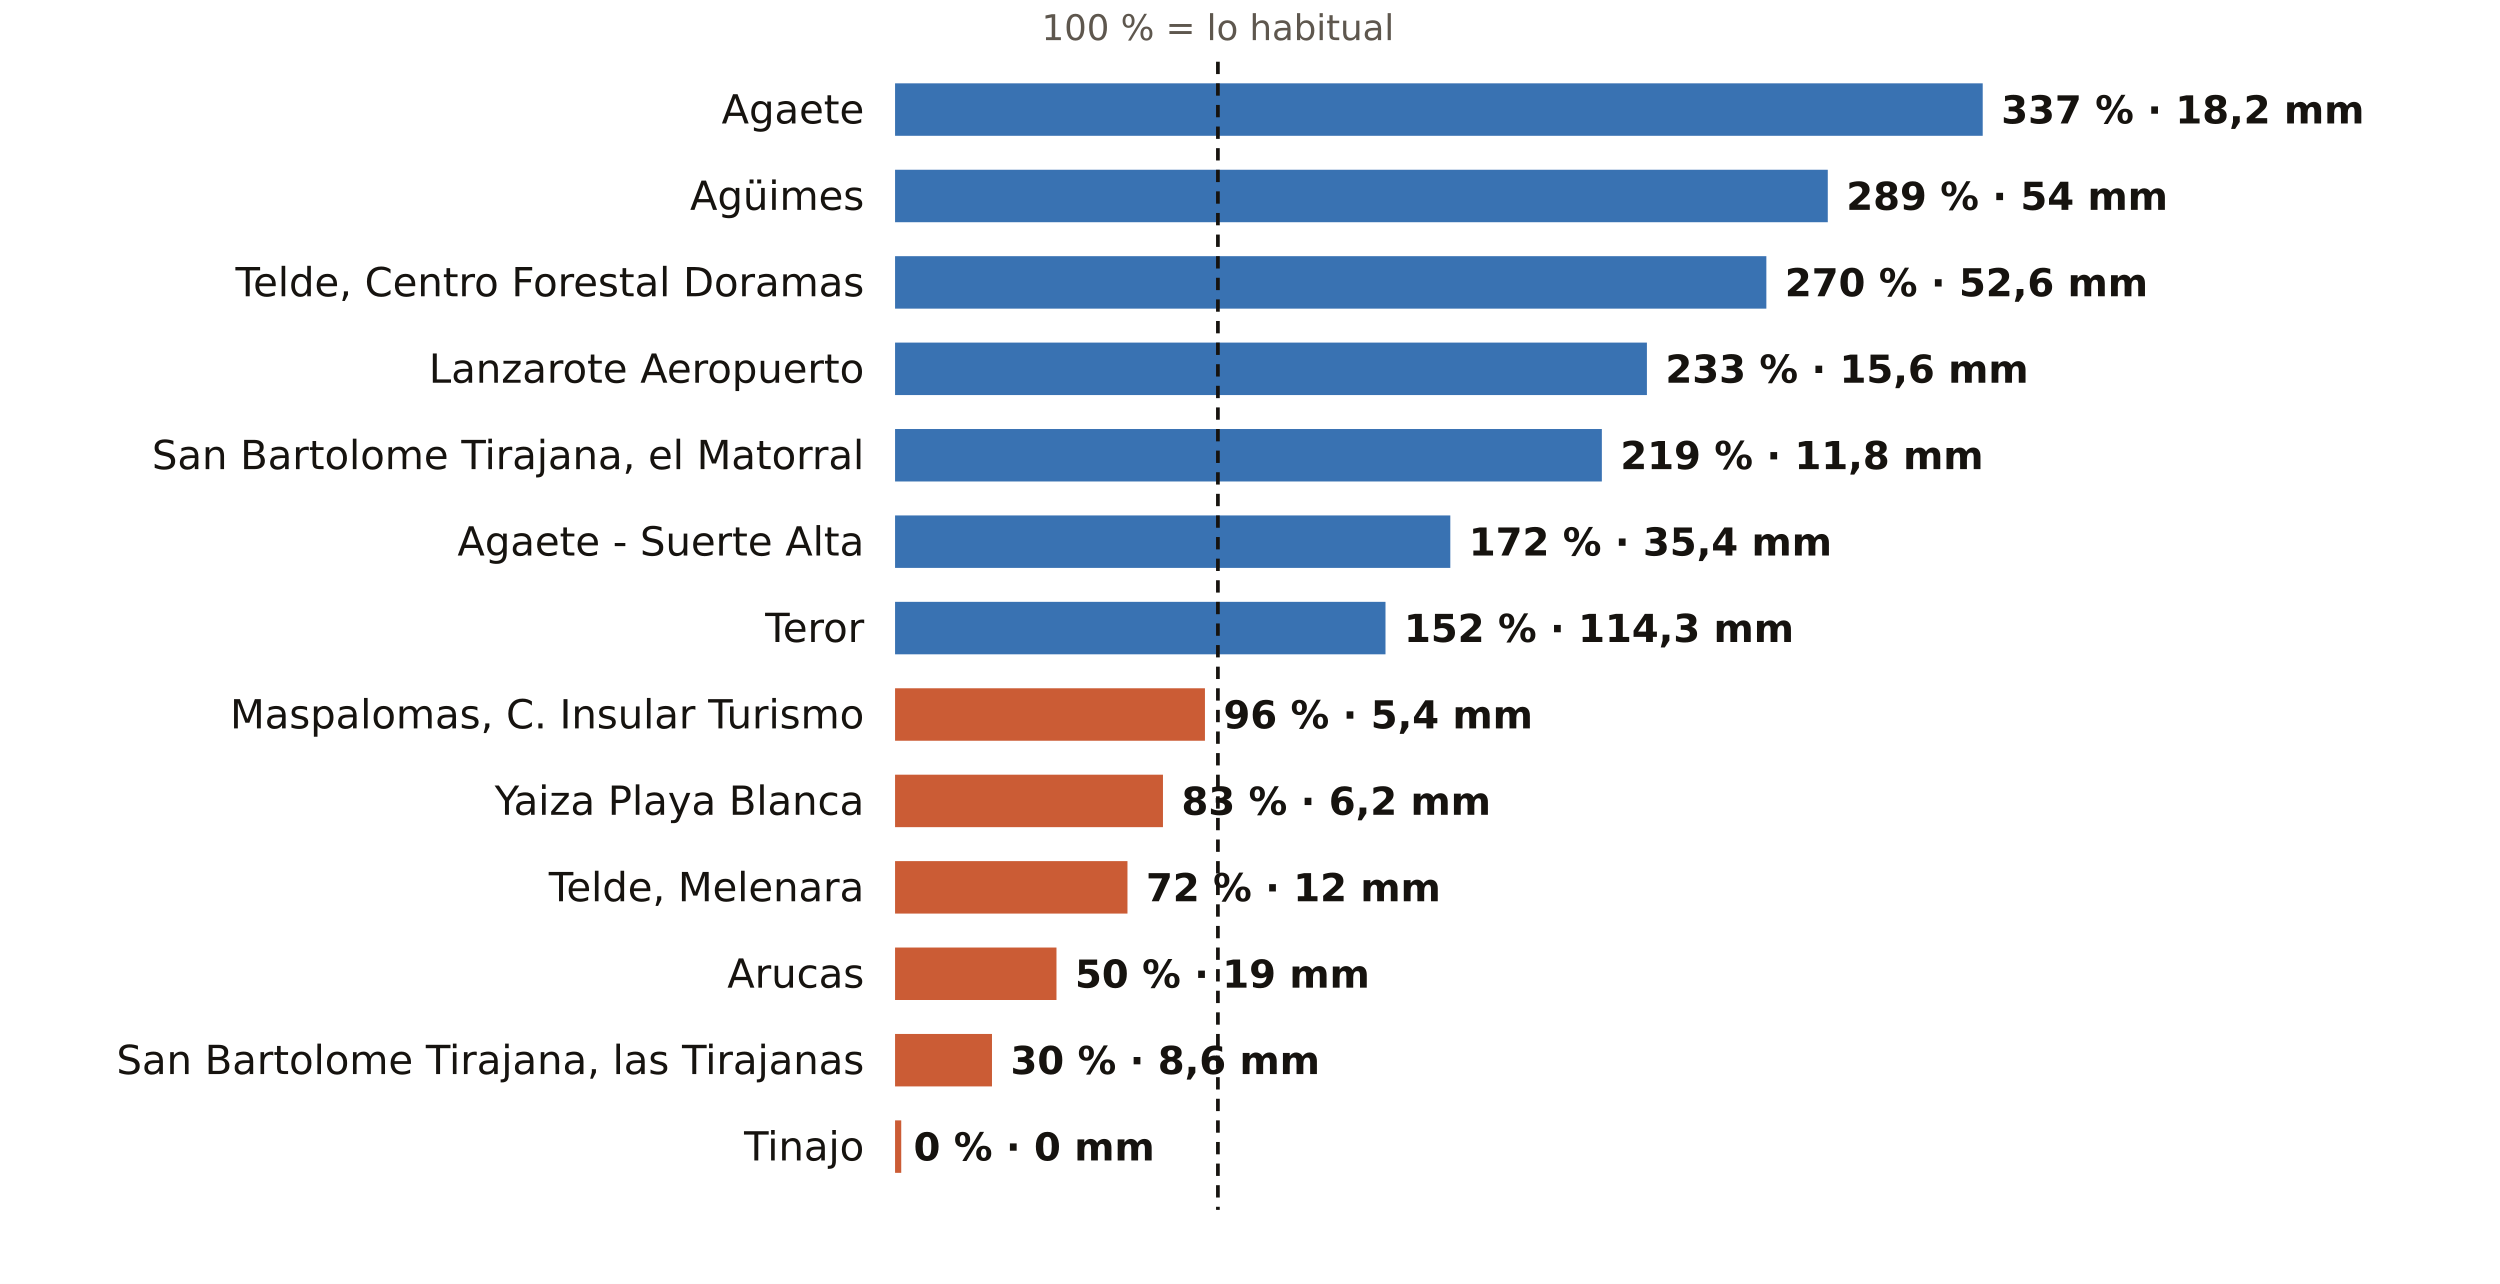
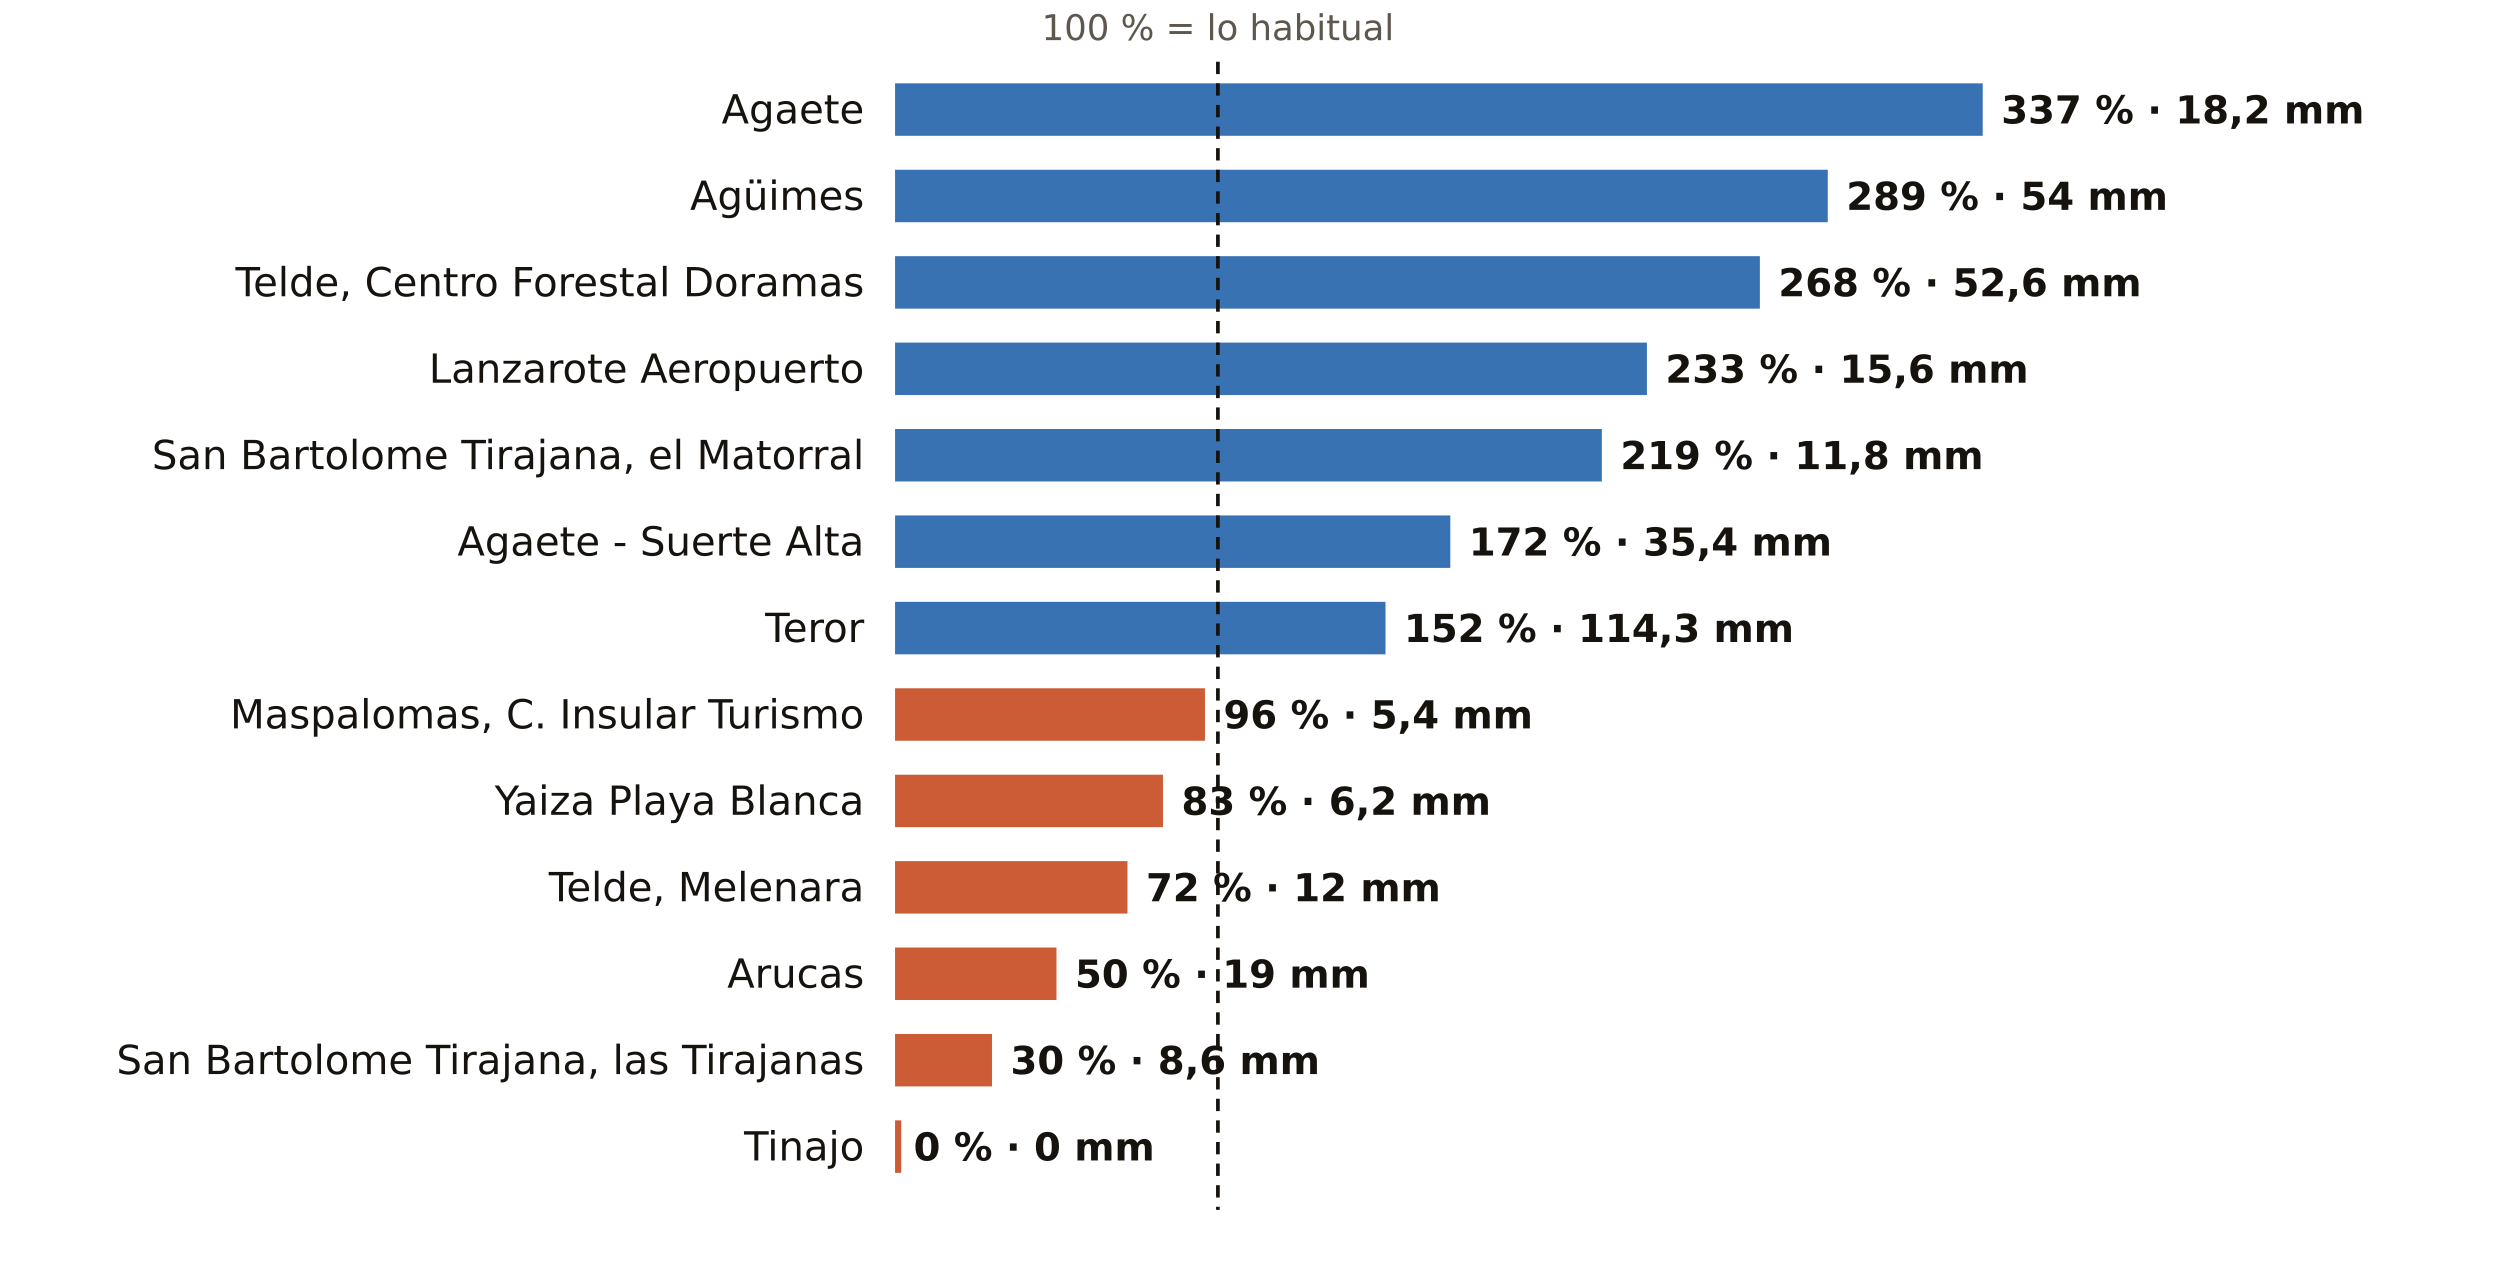
<svg xmlns="http://www.w3.org/2000/svg" viewBox="0 0 810 416" width="810" height="416" role="img" aria-label="El otoño en los pluviómetros de AEMET de Las Palmas: % de lo habitual">
  <rect width="810" height="416" fill="#FFFFFF" />
  <text x="394.6" y="13.0" font-size="11.5" fill="#5E574E" text-anchor="middle" font-weight="400" font-family="Public Sans, DejaVu Sans, Arial, sans-serif">100 % = lo habitual</text>
  <text x="280.0" y="40.0" font-size="13" fill="#16130F" text-anchor="end" font-weight="500" font-family="Public Sans, DejaVu Sans, Arial, sans-serif">Agaete</text>
  <rect x="290" y="27" width="352.4" height="17" fill="#1F5FA8" opacity="0.88" />
  <text x="648.4" y="40.0" font-size="12.5" fill="#16130F" text-anchor="start" font-weight="600" font-family="Public Sans, DejaVu Sans, Arial, sans-serif">337 % · 18,2 mm</text>
  <text x="280.0" y="68.0" font-size="13" fill="#16130F" text-anchor="end" font-weight="500" font-family="Public Sans, DejaVu Sans, Arial, sans-serif">Agüimes</text>
  <rect x="290" y="55" width="302.2" height="17" fill="#1F5FA8" opacity="0.88" />
  <text x="598.2" y="68.0" font-size="12.5" fill="#16130F" text-anchor="start" font-weight="600" font-family="Public Sans, DejaVu Sans, Arial, sans-serif">289 % · 54 mm</text>
  <text x="280.0" y="96.0" font-size="13" fill="#16130F" text-anchor="end" font-weight="500" font-family="Public Sans, DejaVu Sans, Arial, sans-serif">Telde, Centro Forestal Doramas</text>
-   <rect x="290" y="83" width="282.3" height="17" fill="#1F5FA8" opacity="0.88" />
-   <text x="578.3" y="96.0" font-size="12.5" fill="#16130F" text-anchor="start" font-weight="600" font-family="Public Sans, DejaVu Sans, Arial, sans-serif">270 % · 52,6 mm</text>
+   <rect x="290" y="83" width="280.2" height="17" fill="#1F5FA8" opacity="0.88" />
+   <text x="576.2" y="96.0" font-size="12.5" fill="#16130F" text-anchor="start" font-weight="600" font-family="Public Sans, DejaVu Sans, Arial, sans-serif">268 % · 52,6 mm</text>
  <text x="280.0" y="124.0" font-size="13" fill="#16130F" text-anchor="end" font-weight="500" font-family="Public Sans, DejaVu Sans, Arial, sans-serif">Lanzarote Aeropuerto</text>
  <rect x="290" y="111" width="243.6" height="17" fill="#1F5FA8" opacity="0.88" />
  <text x="539.6" y="124.0" font-size="12.5" fill="#16130F" text-anchor="start" font-weight="600" font-family="Public Sans, DejaVu Sans, Arial, sans-serif">233 % · 15,6 mm</text>
  <text x="280.0" y="152.0" font-size="13" fill="#16130F" text-anchor="end" font-weight="500" font-family="Public Sans, DejaVu Sans, Arial, sans-serif">San Bartolome Tirajana, el Matorral</text>
  <rect x="290" y="139" width="229.0" height="17" fill="#1F5FA8" opacity="0.88" />
  <text x="525.0" y="152.0" font-size="12.5" fill="#16130F" text-anchor="start" font-weight="600" font-family="Public Sans, DejaVu Sans, Arial, sans-serif">219 % · 11,8 mm</text>
  <text x="280.0" y="180.0" font-size="13" fill="#16130F" text-anchor="end" font-weight="500" font-family="Public Sans, DejaVu Sans, Arial, sans-serif">Agaete - Suerte Alta</text>
  <rect x="290" y="167" width="179.9" height="17" fill="#1F5FA8" opacity="0.88" />
  <text x="475.9" y="180.0" font-size="12.5" fill="#16130F" text-anchor="start" font-weight="600" font-family="Public Sans, DejaVu Sans, Arial, sans-serif">172 % · 35,4 mm</text>
  <text x="280.0" y="208.0" font-size="13" fill="#16130F" text-anchor="end" font-weight="500" font-family="Public Sans, DejaVu Sans, Arial, sans-serif">Teror</text>
  <rect x="290" y="195" width="158.9" height="17" fill="#1F5FA8" opacity="0.88" />
  <text x="454.9" y="208.0" font-size="12.5" fill="#16130F" text-anchor="start" font-weight="600" font-family="Public Sans, DejaVu Sans, Arial, sans-serif">152 % · 114,3 mm</text>
  <text x="280.0" y="236.0" font-size="13" fill="#16130F" text-anchor="end" font-weight="500" font-family="Public Sans, DejaVu Sans, Arial, sans-serif">Maspalomas, C. Insular Turismo</text>
  <rect x="290" y="223" width="100.4" height="17" fill="#C4461A" opacity="0.88" />
  <text x="396.4" y="236.0" font-size="12.5" fill="#16130F" text-anchor="start" font-weight="600" font-family="Public Sans, DejaVu Sans, Arial, sans-serif">96 % · 5,4 mm</text>
  <text x="280.0" y="264.0" font-size="13" fill="#16130F" text-anchor="end" font-weight="500" font-family="Public Sans, DejaVu Sans, Arial, sans-serif">Yaiza Playa Blanca</text>
  <rect x="290" y="251" width="86.8" height="17" fill="#C4461A" opacity="0.88" />
  <text x="382.8" y="264.0" font-size="12.5" fill="#16130F" text-anchor="start" font-weight="600" font-family="Public Sans, DejaVu Sans, Arial, sans-serif">83 % · 6,2 mm</text>
  <text x="280.0" y="292.0" font-size="13" fill="#16130F" text-anchor="end" font-weight="500" font-family="Public Sans, DejaVu Sans, Arial, sans-serif">Telde, Melenara</text>
  <rect x="290" y="279" width="75.3" height="17" fill="#C4461A" opacity="0.88" />
  <text x="371.3" y="292.0" font-size="12.5" fill="#16130F" text-anchor="start" font-weight="600" font-family="Public Sans, DejaVu Sans, Arial, sans-serif">72 % · 12 mm</text>
  <text x="280.0" y="320.0" font-size="13" fill="#16130F" text-anchor="end" font-weight="500" font-family="Public Sans, DejaVu Sans, Arial, sans-serif">Arucas</text>
  <rect x="290" y="307" width="52.3" height="17" fill="#C4461A" opacity="0.88" />
  <text x="348.3" y="320.0" font-size="12.5" fill="#16130F" text-anchor="start" font-weight="600" font-family="Public Sans, DejaVu Sans, Arial, sans-serif">50 % · 19 mm</text>
  <text x="280.0" y="348.0" font-size="13" fill="#16130F" text-anchor="end" font-weight="500" font-family="Public Sans, DejaVu Sans, Arial, sans-serif">San Bartolome Tirajana, las Tirajanas</text>
  <rect x="290" y="335" width="31.4" height="17" fill="#C4461A" opacity="0.88" />
  <text x="327.4" y="348.0" font-size="12.5" fill="#16130F" text-anchor="start" font-weight="600" font-family="Public Sans, DejaVu Sans, Arial, sans-serif">30 % · 8,6 mm</text>
  <text x="280.0" y="376.0" font-size="13" fill="#16130F" text-anchor="end" font-weight="500" font-family="Public Sans, DejaVu Sans, Arial, sans-serif">Tinajo</text>
  <rect x="290" y="363" width="2.0" height="17" fill="#C4461A" opacity="0.88" />
  <text x="296.0" y="376.0" font-size="12.5" fill="#16130F" text-anchor="start" font-weight="600" font-family="Public Sans, DejaVu Sans, Arial, sans-serif">0 % · 0 mm</text>
  <line x1="394.6" x2="394.6" y1="20" y2="392" stroke="#16130F" stroke-width="1.2" stroke-dasharray="4 3" />
</svg>
